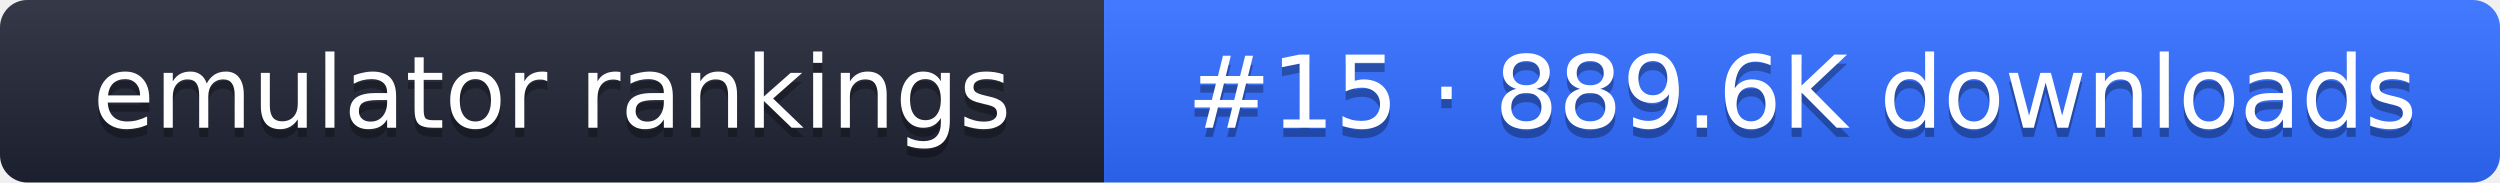
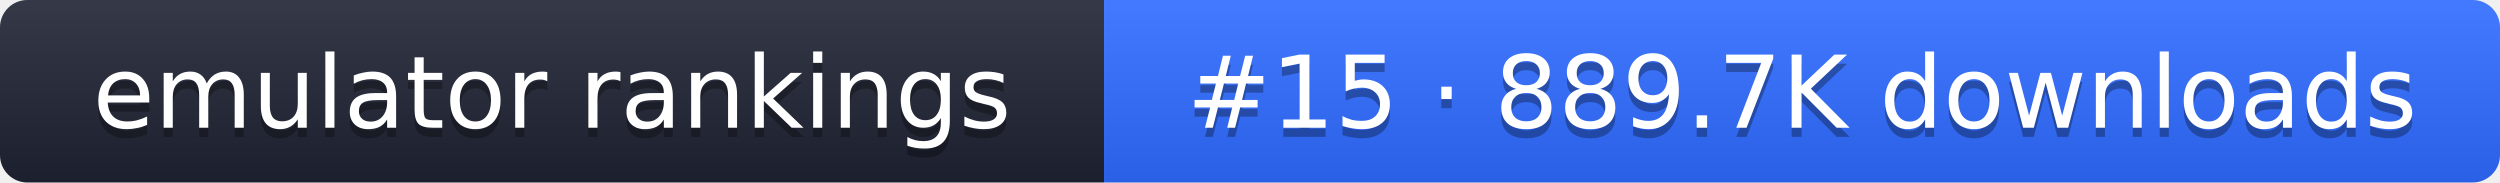
- <svg xmlns="http://www.w3.org/2000/svg" width="274" height="20" role="img" aria-label="emulator rankings: #15 · 889.6K downloads">
+ <svg xmlns="http://www.w3.org/2000/svg" width="274" height="20" role="img" aria-label="emulator rankings: #15 · 889.7K downloads">
  <linearGradient id="g" x2="0" y2="100%">
    <stop offset="0" stop-color="#fff" stop-opacity=".1" />
    <stop offset="1" stop-opacity=".1" />
  </linearGradient>
  <clipPath id="r">
    <rect width="274" height="20" rx="3" fill="#fff" />
  </clipPath>
  <g clip-path="url(#r)">
    <rect width="121" height="20" fill="#1f2433" />
    <rect x="121" width="153" height="20" fill="#2f6bff" />
    <rect width="274" height="20" fill="url(#g)" />
  </g>
  <g fill="#fff" text-anchor="middle" font-family="Verdana,DejaVu Sans,sans-serif" font-size="11">
    <text x="60.5" y="15" fill="#010101" fill-opacity=".3">emulator rankings</text>
    <text x="60.5" y="14">emulator rankings</text>
-     <text x="197.5" y="15" fill="#010101" fill-opacity=".3">#15 · 889.6K downloads</text>
-     <text x="197.5" y="14">#15 · 889.6K downloads</text>
+     <text x="197.5" y="15" fill="#010101" fill-opacity=".3">#15 · 889.7K downloads</text>
+     <text x="197.5" y="14">#15 · 889.7K downloads</text>
  </g>
</svg>
